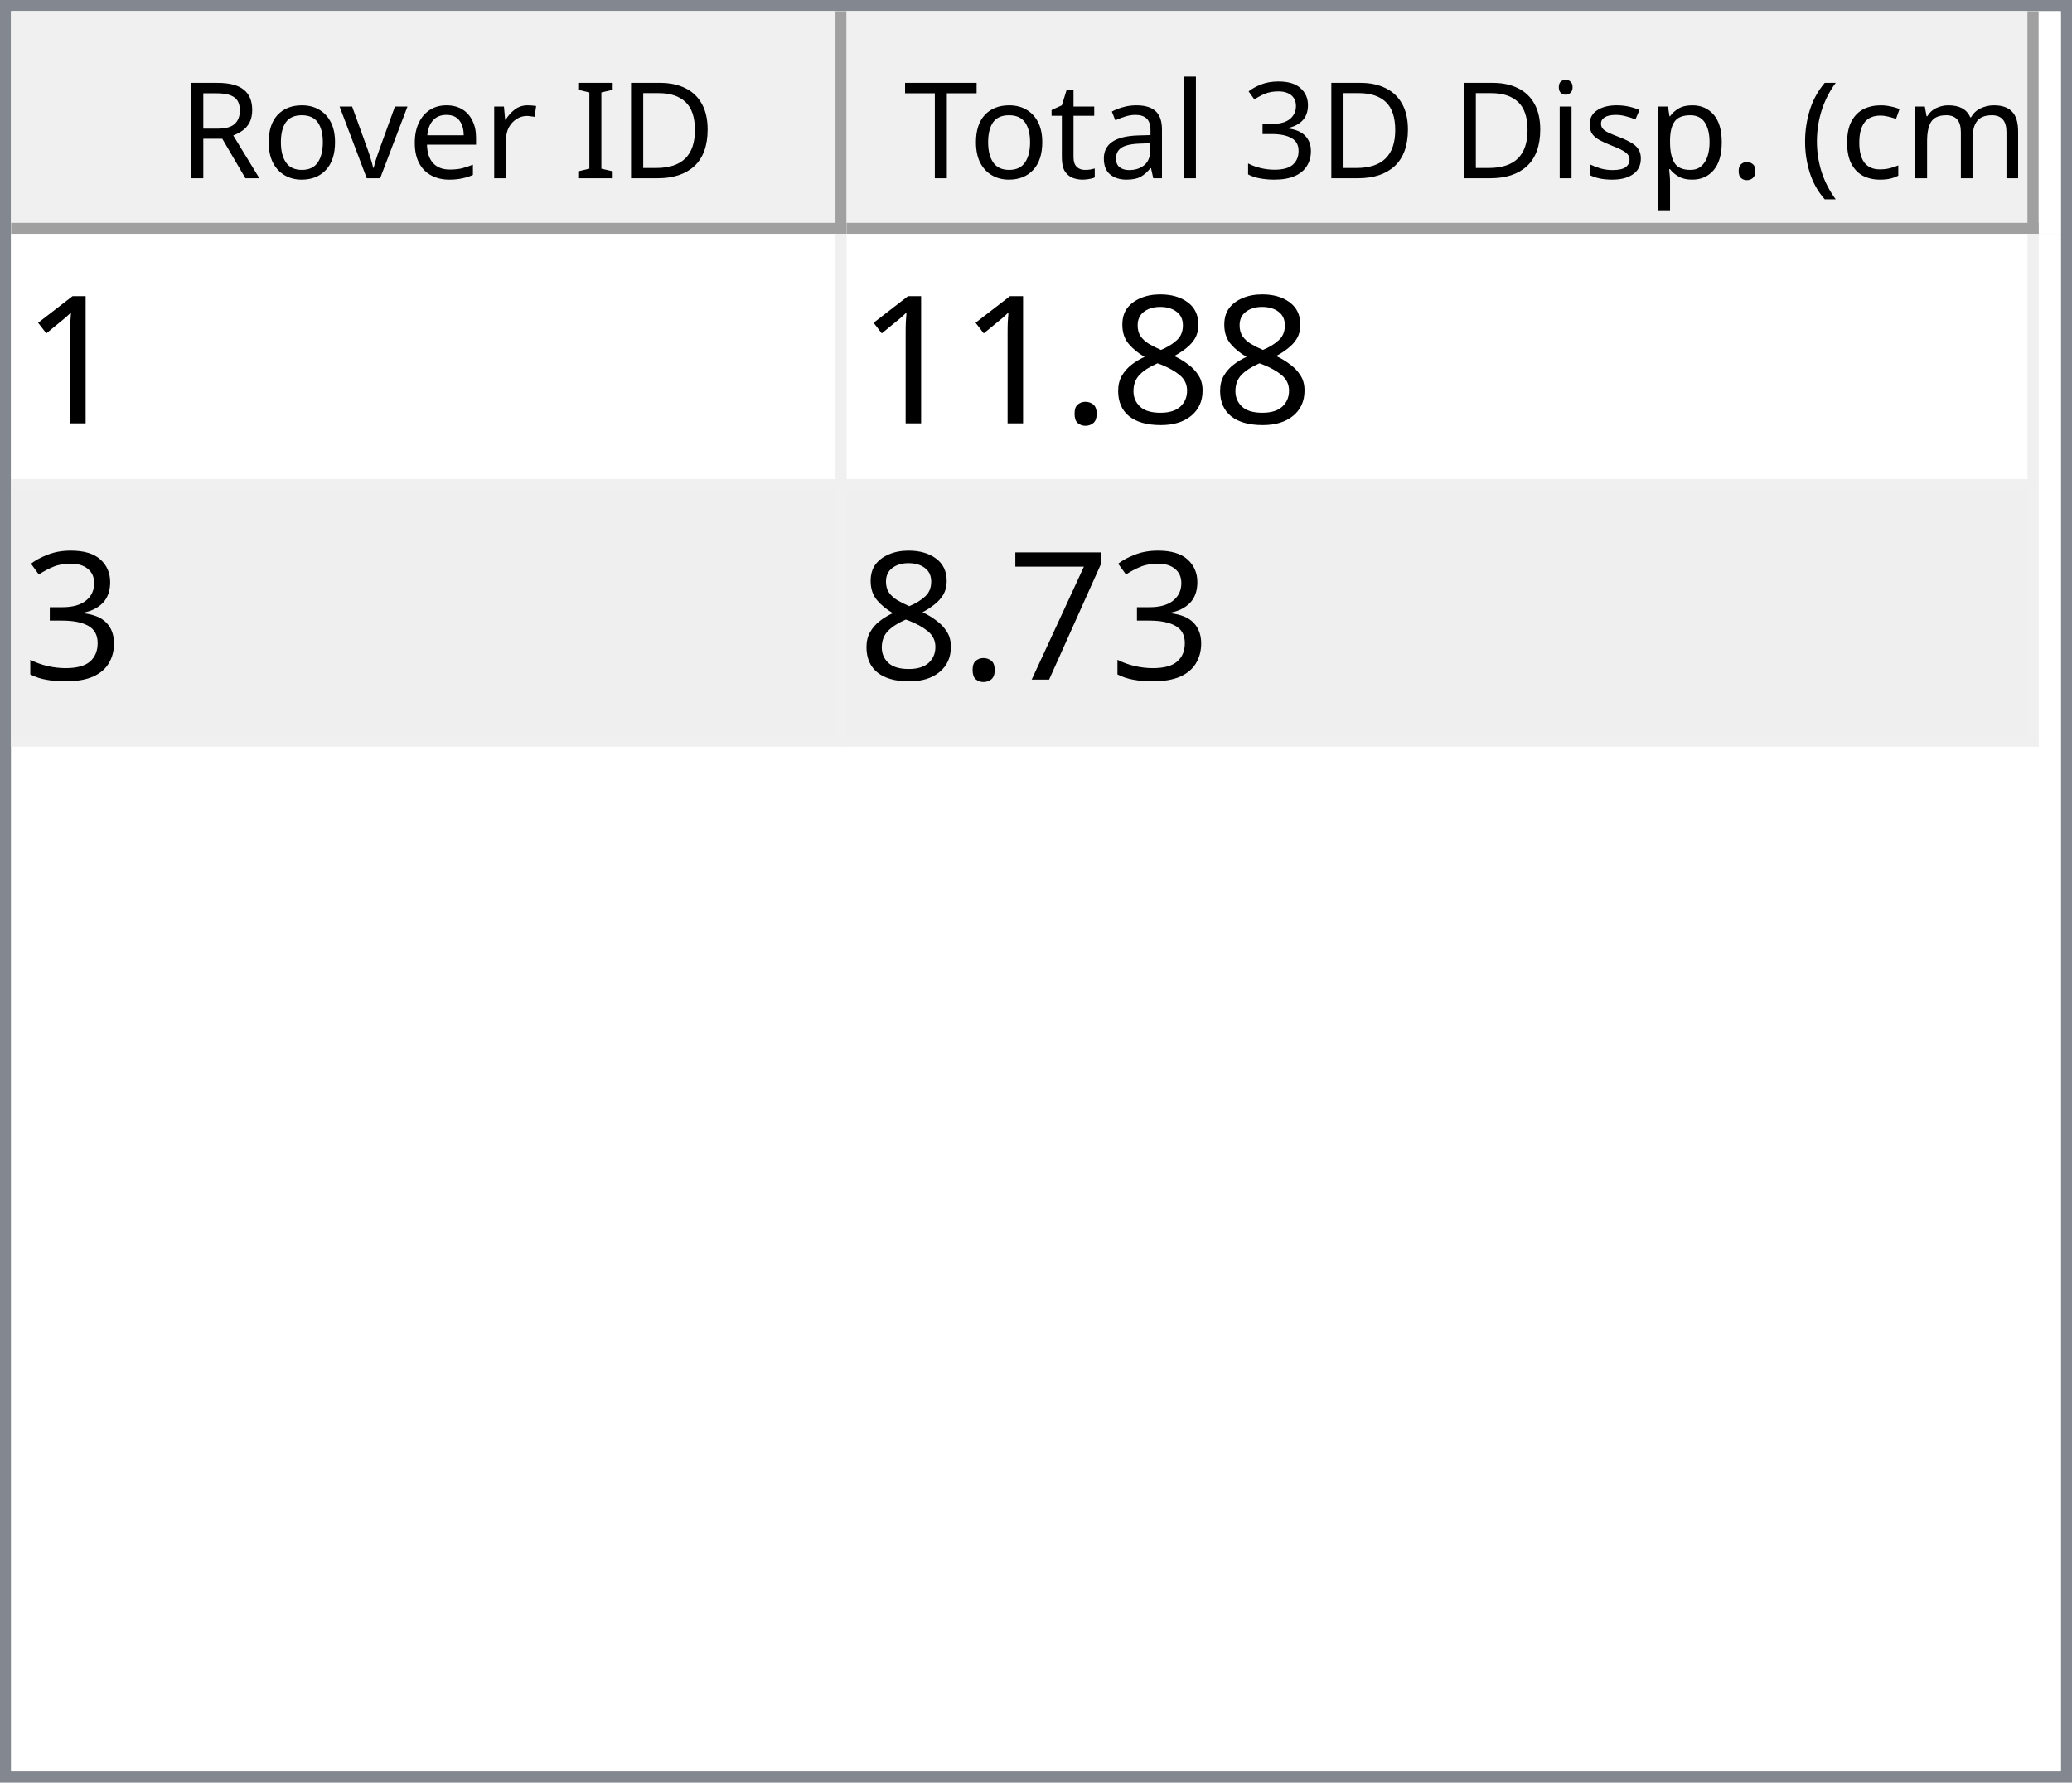
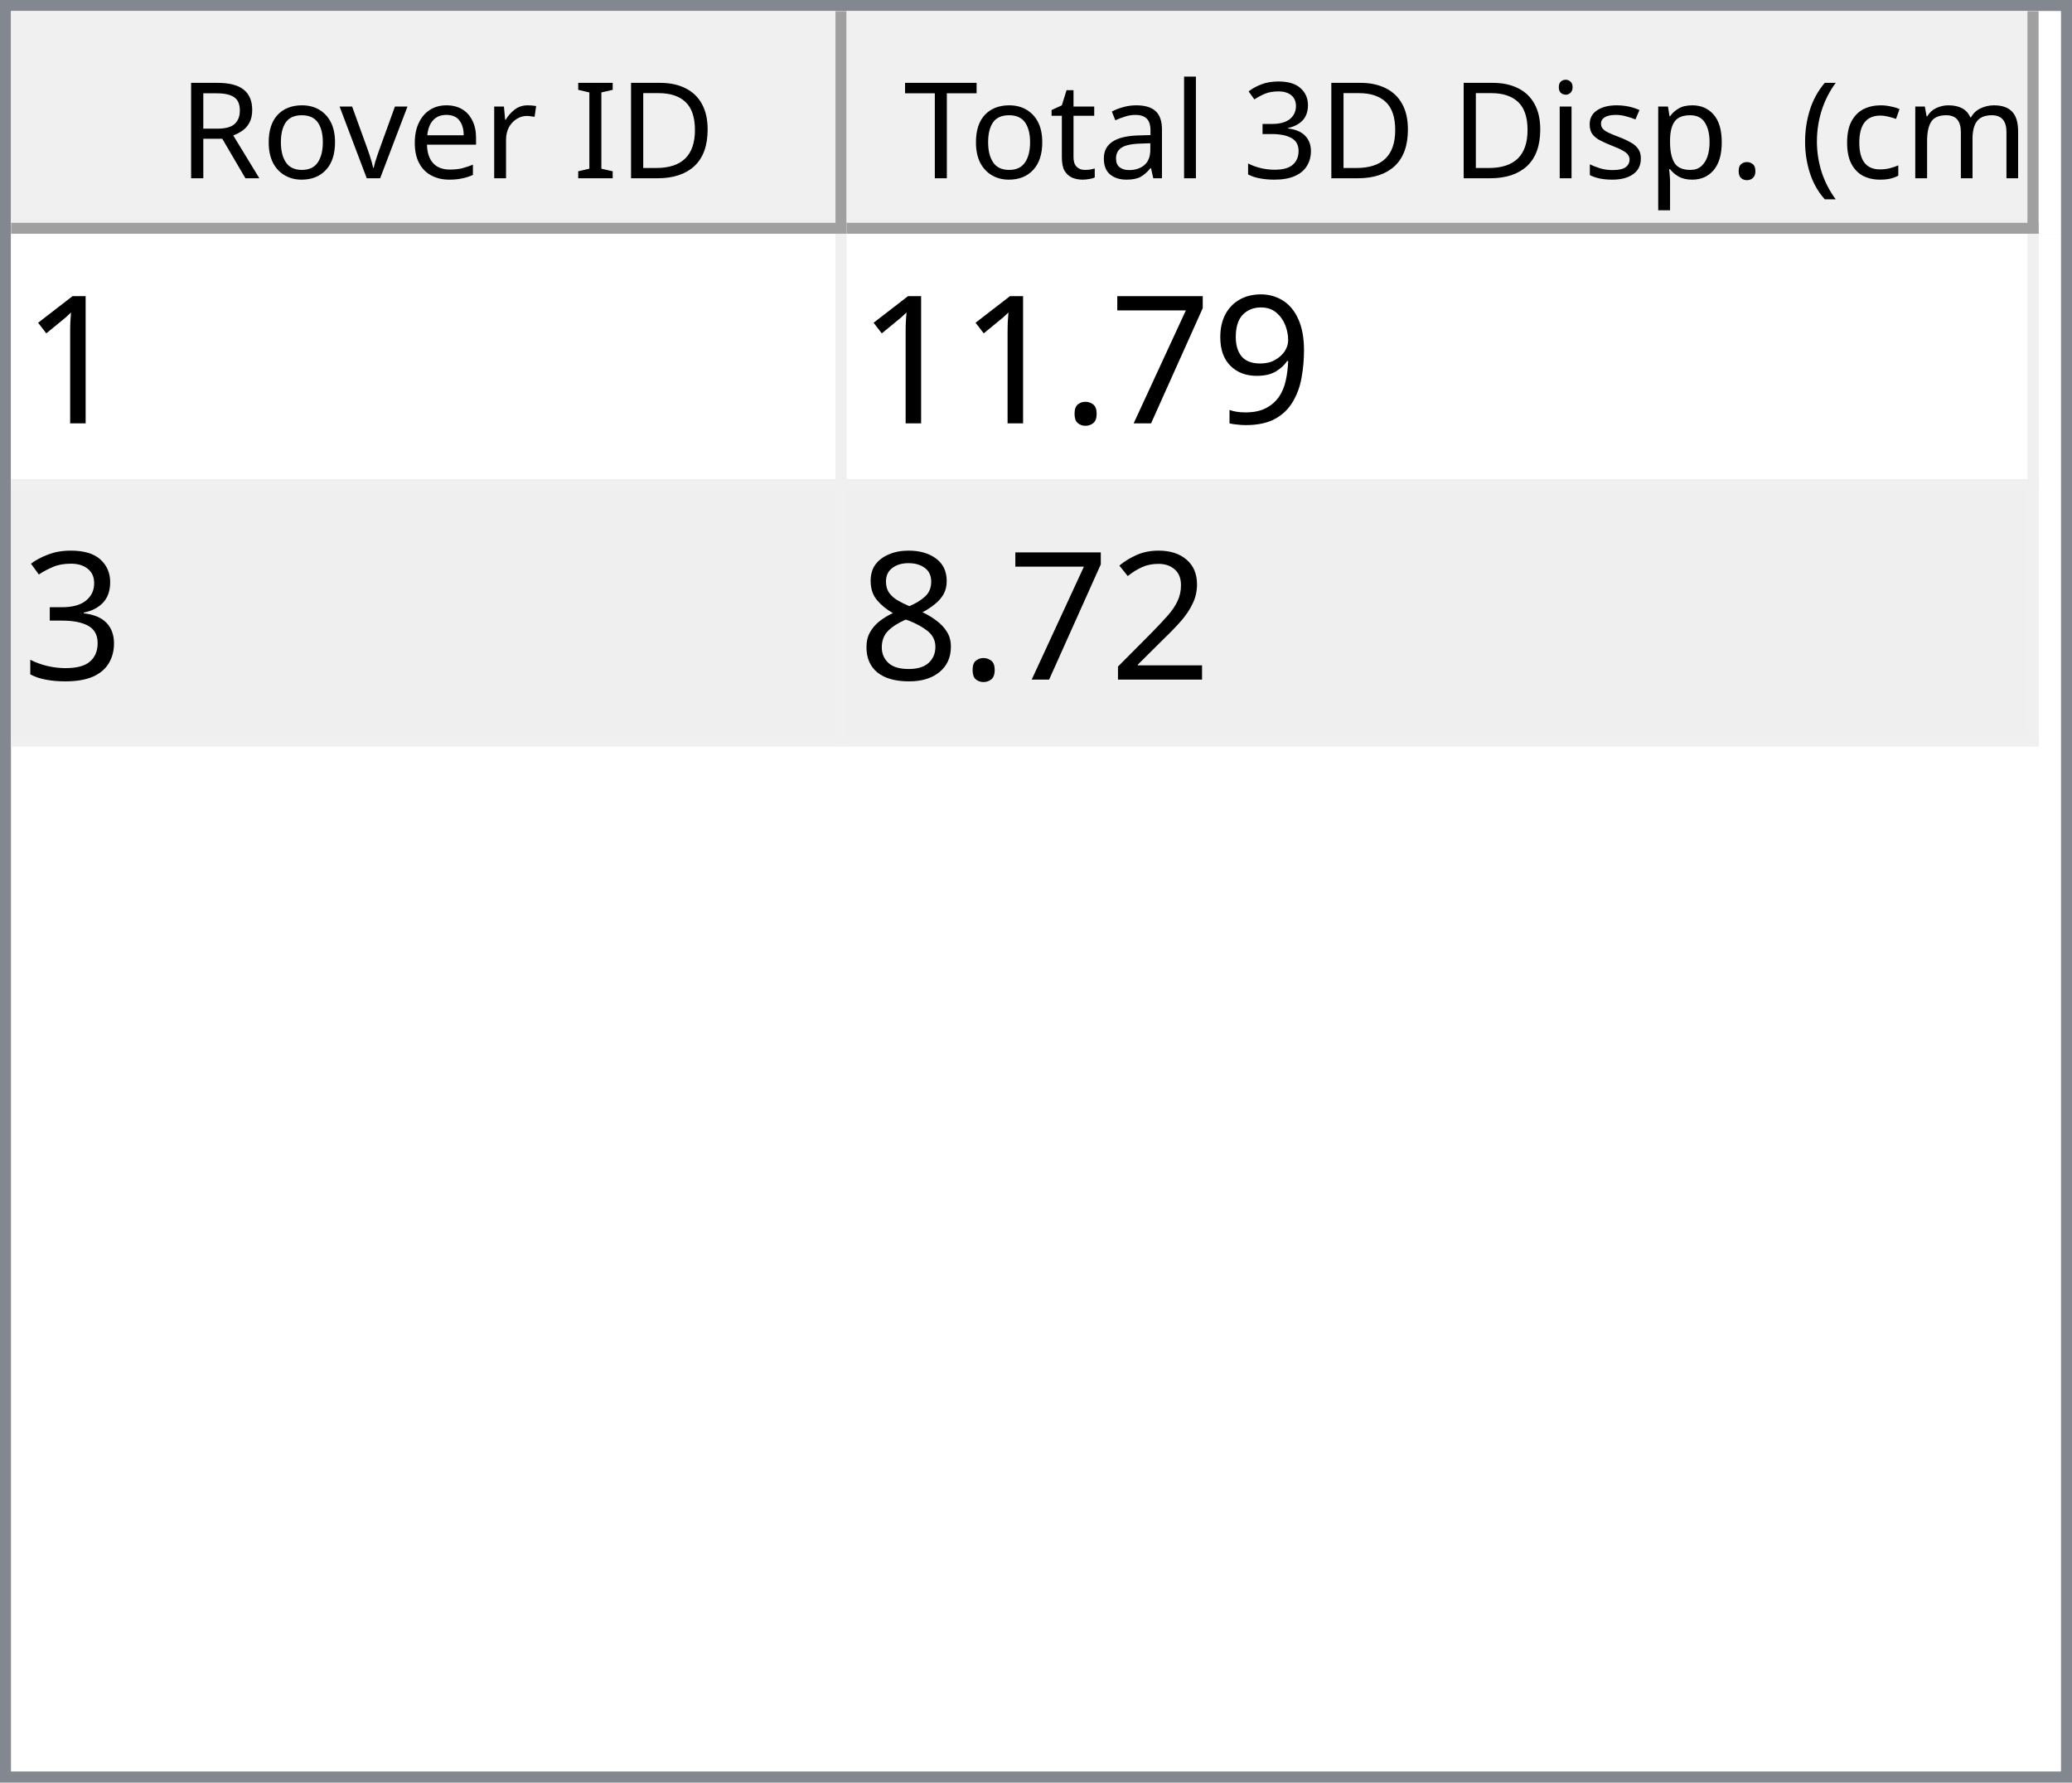
<svg xmlns="http://www.w3.org/2000/svg" style="fill-opacity:1; color-rendering:auto; color-interpolation:auto; text-rendering:auto; stroke:black; stroke-linecap:square; stroke-miterlimit:10; shape-rendering:auto; stroke-opacity:1; fill:black; stroke-dasharray:none; font-weight:normal; stroke-width:1; font-family:'Dialog'; font-style:normal; stroke-linejoin:miter; font-size:12px; stroke-dashoffset:0; image-rendering:auto;" width="186" height="160">
  <defs id="genericDefs" />
  <g>
    <defs id="defs1">
      <clipPath clipPathUnits="userSpaceOnUse" id="clipPath1">
        <path d="M0 0 L186 0 L186 160 L0 160 L0 0 Z" />
      </clipPath>
      <clipPath clipPathUnits="userSpaceOnUse" id="clipPath2">
        <path d="M0 0 L0 160 L186 160 L186 0 Z" />
      </clipPath>
      <clipPath clipPathUnits="userSpaceOnUse" id="clipPath3">
        <path d="M0 0 L0 20 L184 20 L184 0 Z" />
      </clipPath>
      <clipPath clipPathUnits="userSpaceOnUse" id="clipPath4">
        <path d="M0 0 L0 20 L75 20 L75 0 Z" />
      </clipPath>
      <clipPath clipPathUnits="userSpaceOnUse" id="clipPath5">
        <path d="M1 1 L1 19 L74 19 L74 1 Z" />
      </clipPath>
      <clipPath clipPathUnits="userSpaceOnUse" id="clipPath6">
        <path d="M0 0 L0 18 L73 18 L73 0 Z" />
      </clipPath>
      <clipPath clipPathUnits="userSpaceOnUse" id="clipPath7">
        <path d="M-0.5 -0.5 L-0.5 19.5 L74.5 19.5 L74.5 -0.5 Z" />
      </clipPath>
      <clipPath clipPathUnits="userSpaceOnUse" id="clipPath8">
        <path d="M0 0 L0 20 L107 20 L107 0 Z" />
      </clipPath>
      <clipPath clipPathUnits="userSpaceOnUse" id="clipPath9">
        <path d="M1 1 L1 19 L106 19 L106 1 Z" />
      </clipPath>
      <clipPath clipPathUnits="userSpaceOnUse" id="clipPath10">
        <path d="M0 0 L0 18 L105 18 L105 0 Z" />
      </clipPath>
      <clipPath clipPathUnits="userSpaceOnUse" id="clipPath11">
        <path d="M-0.5 -0.5 L-0.5 19.5 L106.5 19.5 L106.5 -0.5 Z" />
      </clipPath>
      <clipPath clipPathUnits="userSpaceOnUse" id="clipPath12">
        <path d="M0 0 L0 138 L184 138 L184 0 Z" />
      </clipPath>
      <clipPath clipPathUnits="userSpaceOnUse" id="clipPath13">
        <path d="M0 0 L0 46 L182 46 L182 0 Z" />
      </clipPath>
      <clipPath clipPathUnits="userSpaceOnUse" id="clipPath14">
        <path d="M-0.5 -0.5 L-0.5 45.5 L181.5 45.5 L181.5 -0.5 Z" />
      </clipPath>
      <clipPath clipPathUnits="userSpaceOnUse" id="clipPath15">
        <path d="M0 0 L0 22 L74 22 L74 0 Z" />
      </clipPath>
      <clipPath clipPathUnits="userSpaceOnUse" id="clipPath16">
        <path d="M0 0 L0 22 L106 22 L106 0 Z" />
      </clipPath>
      <font horiz-adv-x="64.551" id="font1">
        <font-face ascent="107.91" descent="25.098" units-per-em="100" style="font-style:normal; font-family:Segoe UI; font-weight:normal;" />
        <missing-glyph horiz-adv-x="64.551" d="M8.109 0 L8.109 68.266 L56.453 68.266 L56.453 0 L8.109 0 ZM15.328 7.234 L49.219 7.234 L49.219 61.031 L15.328 61.031 L15.328 7.234 Z" />
        <glyph unicode="D" horiz-adv-x="70.117" d="M9.188 0 L9.188 70.016 L28.516 70.016 Q65.531 70.016 65.531 35.891 Q65.531 19.672 55.25 9.836 Q44.969 0 27.734 0 L9.188 0 ZM17.391 62.594 L17.391 7.422 L27.828 7.422 Q41.609 7.422 49.273 14.797 Q56.938 22.172 56.938 35.688 Q56.938 62.594 28.328 62.594 L17.391 62.594 Z" />
        <glyph unicode="I" horiz-adv-x="26.611" d="M17.391 0 L9.188 0 L9.188 70.016 L17.391 70.016 L17.391 0 Z" />
        <glyph unicode=" " horiz-adv-x="27.393" d="" />
        <glyph unicode="r" horiz-adv-x="34.766" d="M34.188 41.891 Q32.078 43.5 28.125 43.5 Q23 43.5 19.555 38.672 Q16.109 33.844 16.109 25.484 L16.109 0 L8.109 0 L8.109 50 L16.109 50 L16.109 39.703 L16.312 39.703 Q18.016 44.969 21.531 47.922 Q25.047 50.875 29.391 50.875 Q32.516 50.875 34.188 50.203 L34.188 41.891 Z" />
        <glyph unicode="e" horiz-adv-x="52.295" d="M48.297 23 L12.984 23 Q13.188 14.656 17.484 10.109 Q21.781 5.562 29.297 5.562 Q37.75 5.562 44.828 11.141 L44.828 3.609 Q38.234 -1.172 27.391 -1.172 Q16.797 -1.172 10.742 5.641 Q4.688 12.453 4.688 24.812 Q4.688 36.469 11.305 43.82 Q17.922 51.172 27.734 51.172 Q37.547 51.172 42.922 44.828 Q48.297 38.484 48.297 27.203 L48.297 23 ZM40.094 29.781 Q40.047 36.719 36.75 40.578 Q33.453 44.438 27.594 44.438 Q21.922 44.438 17.969 40.383 Q14.016 36.328 13.094 29.781 L40.094 29.781 Z" />
        <glyph unicode="v" horiz-adv-x="47.9" d="M47.406 50 L27.484 0 L19.625 0 L0.688 50 L9.469 50 L22.172 13.672 Q23.578 9.672 23.922 6.688 L24.125 6.688 Q24.609 10.453 25.688 13.484 L38.969 50 L47.406 50 Z" />
        <glyph unicode="o" horiz-adv-x="58.594" d="M29 -1.172 Q17.922 -1.172 11.305 5.836 Q4.688 12.844 4.688 24.422 Q4.688 37.016 11.57 44.094 Q18.453 51.172 30.172 51.172 Q41.359 51.172 47.633 44.289 Q53.906 37.406 53.906 25.203 Q53.906 13.234 47.141 6.031 Q40.375 -1.172 29 -1.172 ZM29.594 44.438 Q21.875 44.438 17.383 39.188 Q12.891 33.938 12.891 24.703 Q12.891 15.828 17.43 10.695 Q21.969 5.562 29.594 5.562 Q37.359 5.562 41.531 10.594 Q45.703 15.625 45.703 24.906 Q45.703 34.281 41.531 39.359 Q37.359 44.438 29.594 44.438 Z" />
        <glyph unicode="R" horiz-adv-x="59.814" d="M59.375 0 L49.609 0 L37.891 19.625 Q36.281 22.359 34.766 24.289 Q33.25 26.219 31.664 27.438 Q30.078 28.656 28.25 29.219 Q26.422 29.781 24.125 29.781 L17.391 29.781 L17.391 0 L9.188 0 L9.188 70.016 L30.078 70.016 Q34.672 70.016 38.555 68.867 Q42.438 67.719 45.289 65.375 Q48.141 63.031 49.758 59.547 Q51.375 56.062 51.375 51.375 Q51.375 47.703 50.273 44.656 Q49.172 41.609 47.148 39.211 Q45.125 36.812 42.266 35.133 Q39.406 33.453 35.844 32.516 L35.844 32.328 Q37.594 31.547 38.891 30.547 Q40.188 29.547 41.359 28.18 Q42.531 26.812 43.68 25.078 Q44.828 23.344 46.234 21.047 L59.375 0 ZM17.391 62.594 L17.391 37.203 L28.516 37.203 Q31.594 37.203 34.203 38.133 Q36.812 39.062 38.719 40.797 Q40.625 42.531 41.703 45.047 Q42.781 47.562 42.781 50.688 Q42.781 56.297 39.141 59.445 Q35.5 62.594 28.609 62.594 L17.391 62.594 Z" />
        <glyph unicode=")" horiz-adv-x="30.176" d="M8.297 -15.922 L1.172 -15.922 Q16.406 2.344 16.406 26.812 Q16.406 51.469 1.078 70.016 L8.297 70.016 Q23.531 52.156 23.531 26.703 Q23.531 1.375 8.297 -15.922 Z" />
        <glyph unicode="m" horiz-adv-x="86.133" d="M79.109 0 L71.094 0 L71.094 28.719 Q71.094 37.016 68.531 40.727 Q65.969 44.438 59.906 44.438 Q54.781 44.438 51.195 39.75 Q47.609 35.062 47.609 28.516 L47.609 0 L39.594 0 L39.594 29.688 Q39.594 44.438 28.219 44.438 Q22.953 44.438 19.531 40.016 Q16.109 35.594 16.109 28.516 L16.109 0 L8.109 0 L8.109 50 L16.109 50 L16.109 42.094 L16.312 42.094 Q21.625 51.172 31.844 51.172 Q36.969 51.172 40.773 48.312 Q44.578 45.453 46 40.828 Q51.562 51.172 62.594 51.172 Q79.109 51.172 79.109 30.812 L79.109 0 Z" />
        <glyph unicode="c" horiz-adv-x="46.191" d="M42.188 2.297 Q36.422 -1.172 28.516 -1.172 Q17.828 -1.172 11.258 5.789 Q4.688 12.75 4.688 23.828 Q4.688 36.188 11.766 43.68 Q18.844 51.172 30.672 51.172 Q37.25 51.172 42.281 48.734 L42.281 40.531 Q36.719 44.438 30.375 44.438 Q22.703 44.438 17.797 38.945 Q12.891 33.453 12.891 24.516 Q12.891 15.719 17.508 10.641 Q22.125 5.562 29.891 5.562 Q36.422 5.562 42.188 9.906 L42.188 2.297 Z" />
        <glyph unicode="(" horiz-adv-x="30.176" d="M29.109 -15.922 L21.969 -15.922 Q6.844 1.375 6.844 26.703 Q6.844 52.156 21.969 70.016 L29.203 70.016 Q13.875 51.469 13.875 26.812 Q13.875 2.344 29.109 -15.922 Z" />
        <glyph unicode="." horiz-adv-x="21.68" d="M10.891 -1.078 Q8.641 -1.078 7.055 0.539 Q5.469 2.156 5.469 4.391 Q5.469 6.641 7.055 8.273 Q8.641 9.906 10.891 9.906 Q13.188 9.906 14.797 8.273 Q16.406 6.641 16.406 4.391 Q16.406 2.156 14.797 0.539 Q13.188 -1.078 10.891 -1.078 Z" />
        <glyph unicode="p" horiz-adv-x="58.789" d="M16.312 7.234 L16.109 7.234 L16.109 -23 L8.109 -23 L8.109 50 L16.109 50 L16.109 41.219 L16.312 41.219 Q22.219 51.172 33.594 51.172 Q43.266 51.172 48.688 44.461 Q54.109 37.75 54.109 26.469 Q54.109 13.922 48 6.375 Q41.891 -1.172 31.297 -1.172 Q21.578 -1.172 16.312 7.234 ZM16.109 27.391 L16.109 20.406 Q16.109 14.203 20.141 9.883 Q24.172 5.562 30.375 5.562 Q37.641 5.562 41.773 11.133 Q45.906 16.703 45.906 26.609 Q45.906 34.969 42.047 39.703 Q38.188 44.438 31.594 44.438 Q24.609 44.438 20.359 39.578 Q16.109 34.719 16.109 27.391 Z" />
        <glyph unicode="s" horiz-adv-x="42.432" d="M5.078 1.812 L5.078 10.406 Q11.625 5.562 19.484 5.562 Q30.031 5.562 30.031 12.594 Q30.031 14.594 29.125 15.992 Q28.219 17.391 26.68 18.461 Q25.141 19.531 23.07 20.383 Q21 21.234 18.609 22.172 Q15.281 23.484 12.766 24.828 Q10.25 26.172 8.57 27.859 Q6.891 29.547 6.031 31.695 Q5.172 33.844 5.172 36.719 Q5.172 40.234 6.789 42.945 Q8.406 45.656 11.086 47.484 Q13.766 49.312 17.211 50.242 Q20.656 51.172 24.312 51.172 Q30.812 51.172 35.938 48.922 L35.938 40.828 Q30.422 44.438 23.25 44.438 Q21 44.438 19.195 43.922 Q17.391 43.406 16.094 42.477 Q14.797 41.547 14.086 40.258 Q13.375 38.969 13.375 37.406 Q13.375 35.453 14.086 34.133 Q14.797 32.812 16.164 31.789 Q17.531 30.766 19.484 29.938 Q21.438 29.109 23.922 28.125 Q27.25 26.859 29.883 25.516 Q32.516 24.172 34.375 22.484 Q36.234 20.797 37.234 18.602 Q38.234 16.406 38.234 13.375 Q38.234 9.672 36.602 6.938 Q34.969 4.203 32.234 2.398 Q29.5 0.594 25.93 -0.289 Q22.359 -1.172 18.453 -1.172 Q10.75 -1.172 5.078 1.812 Z" />
        <glyph unicode="i" horiz-adv-x="24.219" d="M12.203 62.703 Q10.062 62.703 8.547 64.164 Q7.031 65.625 7.031 67.875 Q7.031 70.125 8.547 71.609 Q10.062 73.094 12.203 73.094 Q14.406 73.094 15.945 71.609 Q17.484 70.125 17.484 67.875 Q17.484 65.719 15.945 64.211 Q14.406 62.703 12.203 62.703 ZM16.109 0 L8.109 0 L8.109 50 L16.109 50 L16.109 0 Z" />
        <glyph unicode="3" horiz-adv-x="53.906" d="M46.531 19.828 Q46.531 15.094 44.75 11.211 Q42.969 7.328 39.719 4.57 Q36.469 1.812 31.93 0.297 Q27.391 -1.219 21.922 -1.219 Q11.922 -1.219 6 2.594 L6 11.188 Q13.094 5.609 22.219 5.609 Q25.875 5.609 28.828 6.539 Q31.781 7.469 33.906 9.227 Q36.031 10.984 37.18 13.477 Q38.328 15.969 38.328 19.094 Q38.328 32.812 18.797 32.812 L12.984 32.812 L12.984 39.594 L18.5 39.594 Q35.797 39.594 35.797 52.484 Q35.797 64.406 22.609 64.406 Q15.188 64.406 8.688 59.422 L8.688 67.188 Q15.375 71.188 24.609 71.188 Q29 71.188 32.57 69.969 Q36.141 68.75 38.68 66.555 Q41.219 64.359 42.609 61.281 Q44 58.203 44 54.5 Q44 40.672 30.031 36.719 L30.031 36.531 Q33.594 36.141 36.625 34.797 Q39.656 33.453 41.852 31.305 Q44.047 29.156 45.289 26.25 Q46.531 23.344 46.531 19.828 Z" />
        <glyph unicode="l" horiz-adv-x="24.219" d="M16.109 0 L8.109 0 L8.109 74.031 L16.109 74.031 L16.109 0 Z" />
        <glyph unicode="a" horiz-adv-x="50.879" d="M43.891 0 L35.891 0 L35.891 7.812 L35.688 7.812 Q30.469 -1.172 20.312 -1.172 Q12.844 -1.172 8.617 2.781 Q4.391 6.734 4.391 13.281 Q4.391 27.297 20.906 29.594 L35.891 31.688 Q35.891 44.438 25.594 44.438 Q16.547 44.438 9.281 38.281 L9.281 46.484 Q16.656 51.172 26.266 51.172 Q43.891 51.172 43.891 32.516 L43.891 0 ZM35.891 25.297 L23.828 23.641 Q18.266 22.859 15.43 20.875 Q12.594 18.891 12.594 13.875 Q12.594 10.203 15.211 7.883 Q17.828 5.562 22.172 5.562 Q28.125 5.562 32.008 9.742 Q35.891 13.922 35.891 20.312 L35.891 25.297 Z" />
        <glyph unicode="t" horiz-adv-x="33.887" d="M31.297 0.484 Q28.469 -1.078 23.828 -1.078 Q10.688 -1.078 10.688 13.578 L10.688 43.172 L2.094 43.172 L2.094 50 L10.688 50 L10.688 62.203 L18.703 64.797 L18.703 50 L31.297 50 L31.297 43.172 L18.703 43.172 L18.703 14.984 Q18.703 9.969 20.414 7.82 Q22.125 5.672 26.078 5.672 Q29.109 5.672 31.297 7.328 L31.297 0.484 Z" />
        <glyph unicode="T" horiz-adv-x="52.393" d="M50.594 62.594 L30.375 62.594 L30.375 0 L22.172 0 L22.172 62.594 L2 62.594 L2 70.016 L50.594 70.016 L50.594 62.594 Z" />
      </font>
      <font horiz-adv-x="75.0" id="font2">
        <font-face ascent="100.537" descent="21.973" units-per-em="100" style="font-style:normal; font-family:sans-serif; font-weight:normal;" />
        <missing-glyph horiz-adv-x="75.0" d="M12.5 0 L12.5 62.5 L62.5 62.5 L62.5 0 L12.5 0 ZM14.062 1.562 L60.938 1.562 L60.938 60.938 L14.062 60.938 L14.062 1.562 Z" />
        <glyph unicode="1" horiz-adv-x="55.615" d="M37.25 0 L28.469 0 L28.469 56 Q25.297 52.984 20.141 49.953 Q14.984 46.922 10.891 45.406 L10.891 53.906 Q18.266 57.375 23.781 62.305 Q29.297 67.234 31.594 71.875 L37.25 71.875 L37.25 0 Z" />
-         <glyph unicode="8" horiz-adv-x="55.615" d="M17.672 38.812 Q12.203 40.828 9.57 44.539 Q6.938 48.25 6.938 53.422 Q6.938 61.234 12.555 66.555 Q18.172 71.875 27.484 71.875 Q36.859 71.875 42.578 66.43 Q48.297 60.984 48.297 53.172 Q48.297 48.188 45.68 44.508 Q43.062 40.828 37.75 38.812 Q44.344 36.672 47.781 31.883 Q51.219 27.094 51.219 20.453 Q51.219 11.281 44.727 5.031 Q38.234 -1.219 27.641 -1.219 Q17.047 -1.219 10.547 5.055 Q4.047 11.328 4.047 20.703 Q4.047 27.688 7.594 32.398 Q11.141 37.109 17.672 38.812 ZM15.922 53.719 Q15.922 48.641 19.195 45.414 Q22.469 42.188 27.688 42.188 Q32.766 42.188 36.016 45.383 Q39.266 48.578 39.266 53.219 Q39.266 58.062 35.914 61.359 Q32.562 64.656 27.594 64.656 Q22.562 64.656 19.242 61.43 Q15.922 58.203 15.922 53.719 ZM13.094 20.656 Q13.094 16.891 14.875 13.375 Q16.656 9.859 20.172 7.93 Q23.688 6 27.734 6 Q34.031 6 38.133 10.055 Q42.234 14.109 42.234 20.359 Q42.234 26.703 38.016 30.859 Q33.797 35.016 27.438 35.016 Q21.234 35.016 17.164 30.914 Q13.094 26.812 13.094 20.656 Z" />
+         <glyph unicode="9" horiz-adv-x="55.615" d="M5.469 16.547 L13.922 17.328 Q14.984 11.375 18.016 8.688 Q21.047 6 25.781 6 Q29.828 6 32.883 7.859 Q35.938 9.719 37.891 12.82 Q39.844 15.922 41.164 21.195 Q42.484 26.469 42.484 31.938 Q42.484 32.516 42.438 33.688 Q39.797 29.5 35.234 26.883 Q30.672 24.266 25.344 24.266 Q16.453 24.266 10.305 30.711 Q4.156 37.156 4.156 47.703 Q4.156 58.594 10.578 65.234 Q17 71.875 26.656 71.875 Q33.641 71.875 39.43 68.117 Q45.219 64.359 48.219 57.398 Q51.219 50.438 51.219 37.25 Q51.219 23.531 48.242 15.406 Q45.266 7.281 39.383 3.031 Q33.5 -1.219 25.594 -1.219 Q17.188 -1.219 11.867 3.445 Q6.547 8.109 5.469 16.547 ZM41.453 48.141 Q41.453 55.719 37.43 60.156 Q33.406 64.594 27.734 64.594 Q21.875 64.594 17.531 59.812 Q13.188 55.031 13.188 47.406 Q13.188 40.578 17.312 36.305 Q21.438 32.031 27.484 32.031 Q33.594 32.031 37.523 36.305 Q41.453 40.578 41.453 48.141 Z" />
+         <glyph unicode="7" horiz-adv-x="55.615" d="M4.734 62.203 L4.734 70.656 L51.078 70.656 L51.078 63.812 Q44.234 56.547 37.523 44.484 Q30.812 32.422 27.156 19.672 Q24.516 10.688 23.781 0 L14.75 0 Q14.891 8.453 18.062 20.414 Q21.234 32.375 27.172 43.484 Q33.109 54.594 39.797 62.203 L4.734 62.203 Z" />
        <glyph unicode="." horiz-adv-x="27.783" d="M9.078 0 L9.078 10.016 L19.094 10.016 L19.094 0 L9.078 0 Z" />
        <glyph unicode="3" horiz-adv-x="55.615" d="M4.203 18.891 L12.984 20.062 Q14.5 12.594 18.141 9.297 Q21.781 6 27 6 Q33.203 6 37.477 10.297 Q41.75 14.594 41.75 20.953 Q41.75 27 37.797 30.93 Q33.844 34.859 27.734 34.859 Q25.25 34.859 21.531 33.891 L22.516 41.609 Q23.391 41.5 23.922 41.5 Q29.547 41.5 34.039 44.43 Q38.531 47.359 38.531 53.469 Q38.531 58.297 35.258 61.477 Q31.984 64.656 26.812 64.656 Q21.688 64.656 18.266 61.43 Q14.844 58.203 13.875 51.766 L5.078 53.328 Q6.688 62.156 12.398 67.016 Q18.109 71.875 26.609 71.875 Q32.469 71.875 37.398 69.359 Q42.328 66.844 44.945 62.5 Q47.562 58.156 47.562 53.266 Q47.562 48.641 45.07 44.828 Q42.578 41.016 37.703 38.766 Q44.047 37.312 47.562 32.695 Q51.078 28.078 51.078 21.141 Q51.078 11.766 44.242 5.25 Q37.406 -1.266 26.953 -1.266 Q17.531 -1.266 11.305 4.352 Q5.078 9.969 4.203 18.891 Z" />
-         <glyph unicode="7" horiz-adv-x="55.615" d="M4.734 62.203 L4.734 70.656 L51.078 70.656 L51.078 63.812 Q44.234 56.547 37.523 44.484 Q30.812 32.422 27.156 19.672 Q24.516 10.688 23.781 0 L14.75 0 Q14.891 8.453 18.062 20.414 Q21.234 32.375 27.172 43.484 Q33.109 54.594 39.797 62.203 L4.734 62.203 Z" />
+         <glyph unicode="2" horiz-adv-x="55.615" d="M50.344 8.453 L50.344 0 L3.031 0 Q2.938 3.172 4.047 6.109 Q5.859 10.938 9.836 15.625 Q13.812 20.312 21.344 26.469 Q33.016 36.031 37.117 41.625 Q41.219 47.219 41.219 52.203 Q41.219 57.422 37.477 61.008 Q33.734 64.594 27.734 64.594 Q21.391 64.594 17.578 60.789 Q13.766 56.984 13.719 50.25 L4.688 51.172 Q5.609 61.281 11.664 66.578 Q17.719 71.875 27.938 71.875 Q38.234 71.875 44.242 66.164 Q50.25 60.453 50.25 52 Q50.25 47.703 48.492 43.555 Q46.734 39.406 42.656 34.812 Q38.578 30.219 29.109 22.219 Q21.188 15.578 18.945 13.211 Q16.703 10.844 15.234 8.453 L50.344 8.453 Z" />
+         <glyph unicode="8" horiz-adv-x="55.615" d="M17.672 38.812 Q12.203 40.828 9.57 44.539 Q6.938 48.25 6.938 53.422 Q6.938 61.234 12.555 66.555 Q18.172 71.875 27.484 71.875 Q36.859 71.875 42.578 66.43 Q48.297 60.984 48.297 53.172 Q48.297 48.188 45.68 44.508 Q43.062 40.828 37.75 38.812 Q44.344 36.672 47.781 31.883 Q51.219 27.094 51.219 20.453 Q51.219 11.281 44.727 5.031 Q38.234 -1.219 27.641 -1.219 Q17.047 -1.219 10.547 5.055 Q4.047 11.328 4.047 20.703 Q4.047 27.688 7.594 32.398 Q11.141 37.109 17.672 38.812 ZM15.922 53.719 Q15.922 48.641 19.195 45.414 Q22.469 42.188 27.688 42.188 Q32.766 42.188 36.016 45.383 Q39.266 48.578 39.266 53.219 Q39.266 58.062 35.914 61.359 Q32.562 64.656 27.594 64.656 Q22.562 64.656 19.242 61.43 Q15.922 58.203 15.922 53.719 ZM13.094 20.656 Q13.094 16.891 14.875 13.375 Q16.656 9.859 20.172 7.93 Q23.688 6 27.734 6 Q34.031 6 38.133 10.055 Q42.234 14.109 42.234 20.359 Q42.234 26.703 38.016 30.859 Q33.797 35.016 27.438 35.016 Q21.234 35.016 17.164 30.914 Q13.094 26.812 13.094 20.656 Z" />
      </font>
    </defs>
    <g style="fill:white; stroke:white;">
      <rect x="0" y="0" width="186" style="clip-path:url(#clipPath1); stroke:none;" height="160" />
    </g>
    <g style="fill:white; text-rendering:optimizeSpeed; color-rendering:optimizeSpeed; image-rendering:optimizeSpeed; shape-rendering:crispEdges; stroke:white; color-interpolation:sRGB;">
      <rect x="0" width="186" height="160" y="0" style="stroke:none;" />
      <path style="stroke:none;" d="M0 160 L186 160 L186 0 L0 0 Z" />
    </g>
    <g style="fill:rgb(240,240,240); font-family:'Segoe UI'; stroke:rgb(240,240,240);">
      <rect x="0" y="0" width="186" style="clip-path:url(#clipPath2); stroke:none;" height="160" />
    </g>
    <g style="fill:rgb(130,135,144); font-family:'Segoe UI'; stroke:rgb(130,135,144);">
      <path d="M0 0 L186 0 L186 160 L0 160 L0 0 ZM1 1 L185 1 L185 159 L1 159 L1 1 Z" style="fill-rule:evenodd; clip-path:url(#clipPath2); stroke:none;" />
    </g>
    <g style="fill:white; font-family:'Segoe UI'; stroke:white;" transform="translate(1,1)">
      <rect x="0" y="0" width="184" style="clip-path:url(#clipPath3); stroke:none;" height="20" />
    </g>
    <g style="fill:rgb(240,240,240); font-family:'Segoe UI'; stroke:rgb(240,240,240);" transform="translate(1,1)">
      <rect x="0" y="0" width="75" style="clip-path:url(#clipPath4); stroke:none;" height="20" />
    </g>
    <g style="font-family:'Segoe UI';" transform="translate(2,2)">
      <text x="14" xml:space="preserve" y="14" style="clip-path:url(#clipPath6); stroke:none;">Rover ID</text>
    </g>
    <g style="fill:rgb(160,160,160); font-family:'Segoe UI'; stroke:rgb(160,160,160); stroke-linejoin:bevel;" transform="translate(1.5,1.5)">
      <line x1="74" x2="74" y1="0" style="fill:none; clip-path:url(#clipPath7);" y2="19" />
    </g>
    <g style="fill:rgb(160,160,160); font-family:'Segoe UI'; stroke:rgb(160,160,160); stroke-linejoin:bevel;" transform="matrix(1,0,0,1,1,1) translate(0.5,0.5)">
      <line x1="0" x2="74" y1="19" style="fill:none; clip-path:url(#clipPath7);" y2="19" />
    </g>
    <g style="fill:rgb(240,240,240); font-family:'Segoe UI'; stroke:rgb(240,240,240);" transform="translate(76,1)">
      <rect x="0" y="0" width="107" style="clip-path:url(#clipPath8); stroke:none;" height="20" />
    </g>
    <g style="font-family:'Segoe UI';" transform="translate(77,2)">
      <text x="1" xml:space="preserve" y="14" style="clip-path:url(#clipPath10); stroke:none;"> Total 3D Disp. (cm)</text>
    </g>
    <g style="fill:rgb(160,160,160); font-family:'Segoe UI'; stroke:rgb(160,160,160); stroke-linejoin:bevel;" transform="translate(76.5,1.5)">
      <line x1="106" x2="106" y1="0" style="fill:none; clip-path:url(#clipPath11);" y2="19" />
    </g>
    <g style="fill:rgb(160,160,160); font-family:'Segoe UI'; stroke:rgb(160,160,160); stroke-linejoin:bevel;" transform="matrix(1,0,0,1,76,1) translate(0.5,0.5)">
      <line x1="0" x2="106" y1="19" style="fill:none; clip-path:url(#clipPath11);" y2="19" />
    </g>
    <g style="fill:white; font-family:'Segoe UI'; stroke:white;" transform="translate(1,21)">
      <rect x="0" y="0" width="184" style="clip-path:url(#clipPath12); stroke:none;" height="138" />
    </g>
    <g style="fill:rgb(240,240,240); font-size:16px; font-family:sans-serif; stroke:rgb(240,240,240);" transform="translate(1,21)">
      <rect x="0" y="0" width="182" style="clip-path:url(#clipPath13); stroke:none;" height="46" />
      <line transform="translate(0.5,0.5)" x1="0" x2="181" y1="22" style="clip-path:url(#clipPath14); fill:none; stroke-linejoin:bevel;" y2="22" />
    </g>
    <g transform="matrix(1,0,0,1,1,21) translate(0.5,0.5)" style="fill:rgb(240,240,240); font-size:16px; font-family:sans-serif; stroke:rgb(240,240,240); stroke-linejoin:bevel;">
      <line x1="0" x2="181" y1="45" style="fill:none; clip-path:url(#clipPath14);" y2="45" />
    </g>
    <g transform="matrix(1,0,0,1,1,21) translate(0.5,0.5)" style="fill:rgb(240,240,240); font-size:16px; font-family:sans-serif; stroke:rgb(240,240,240); stroke-linejoin:bevel;">
      <line x1="74" x2="74" y1="0" style="fill:none; clip-path:url(#clipPath14);" y2="45" />
    </g>
    <g transform="matrix(1,0,0,1,1,21) translate(0.5,0.5)" style="fill:rgb(240,240,240); font-size:16px; font-family:sans-serif; stroke:rgb(240,240,240); stroke-linejoin:bevel;">
      <line x1="181" x2="181" y1="0" style="fill:none; clip-path:url(#clipPath14);" y2="45" />
    </g>
    <g style="fill:white; font-size:16px; font-family:sans-serif; stroke:white;" transform="matrix(1,0,0,1,1,21)">
      <rect x="0" y="0" width="74" style="clip-path:url(#clipPath15); stroke:none;" height="22" />
      <text x="1" y="17" style="fill:black; clip-path:url(#clipPath15); stroke:none;" xml:space="preserve">1</text>
    </g>
    <g style="fill:white; font-size:16px; font-family:sans-serif; stroke:white;" transform="matrix(1,0,0,1,1,21) translate(75,0)">
      <rect x="0" y="0" width="106" style="clip-path:url(#clipPath16); stroke:none;" height="22" />
-       <text x="1" y="17" style="fill:black; clip-path:url(#clipPath16); stroke:none;" xml:space="preserve">11.88</text>
+       <text x="1" y="17" style="fill:black; clip-path:url(#clipPath16); stroke:none;" xml:space="preserve">11.79</text>
    </g>
    <g style="fill:rgb(239,239,239); font-size:16px; font-family:sans-serif; stroke:rgb(239,239,239);" transform="matrix(1,0,0,1,1,21) translate(0,23)">
      <rect x="0" y="0" width="74" style="clip-path:url(#clipPath15); stroke:none;" height="22" />
      <text x="1" y="17" style="fill:black; clip-path:url(#clipPath15); stroke:none;" xml:space="preserve">3</text>
    </g>
    <g style="fill:rgb(239,239,239); font-size:16px; font-family:sans-serif; stroke:rgb(239,239,239);" transform="matrix(1,0,0,1,1,21) translate(75,23)">
      <rect x="0" y="0" width="106" style="clip-path:url(#clipPath16); stroke:none;" height="22" />
-       <text x="1" y="17" style="fill:black; clip-path:url(#clipPath16); stroke:none;" xml:space="preserve">8.73</text>
+       <text x="1" y="17" style="fill:black; clip-path:url(#clipPath16); stroke:none;" xml:space="preserve">8.72</text>
    </g>
  </g>
</svg>
